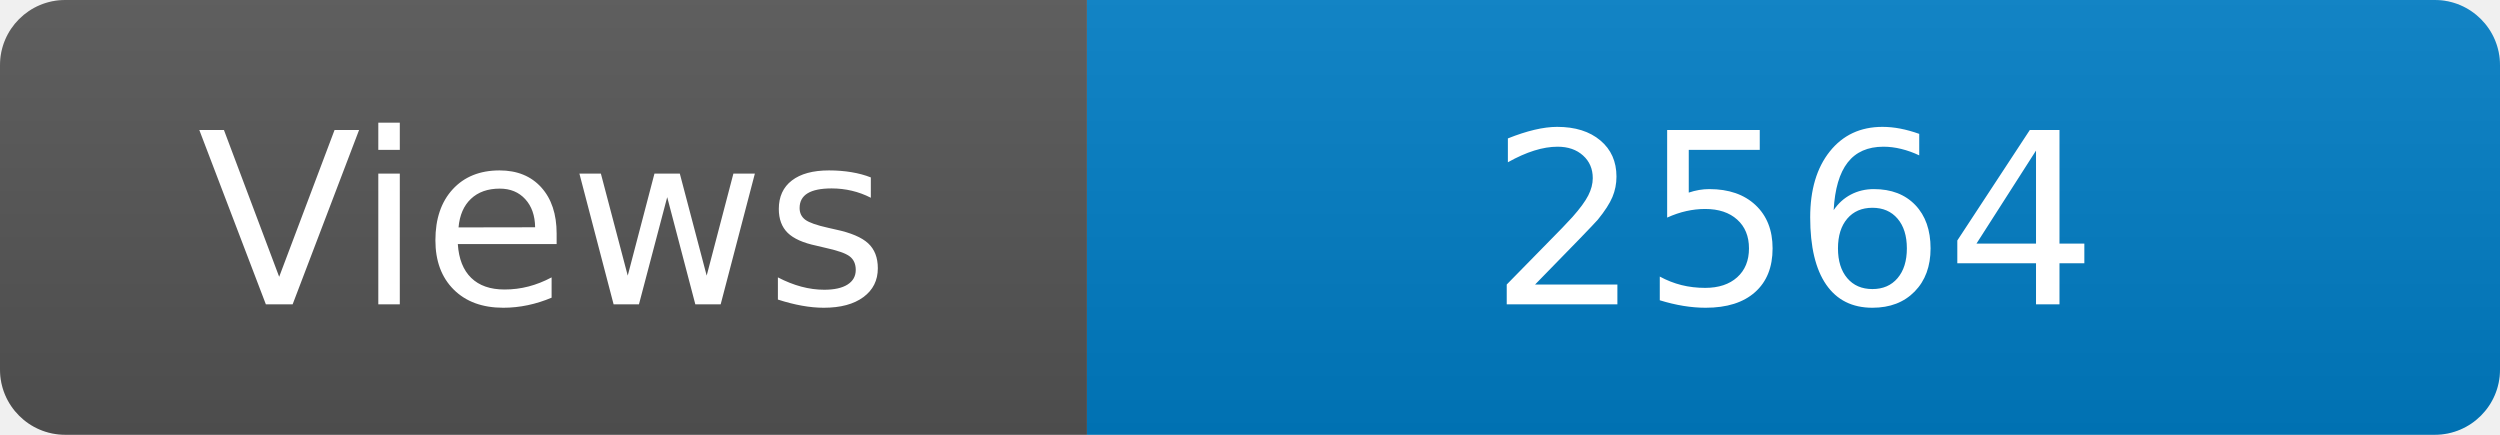
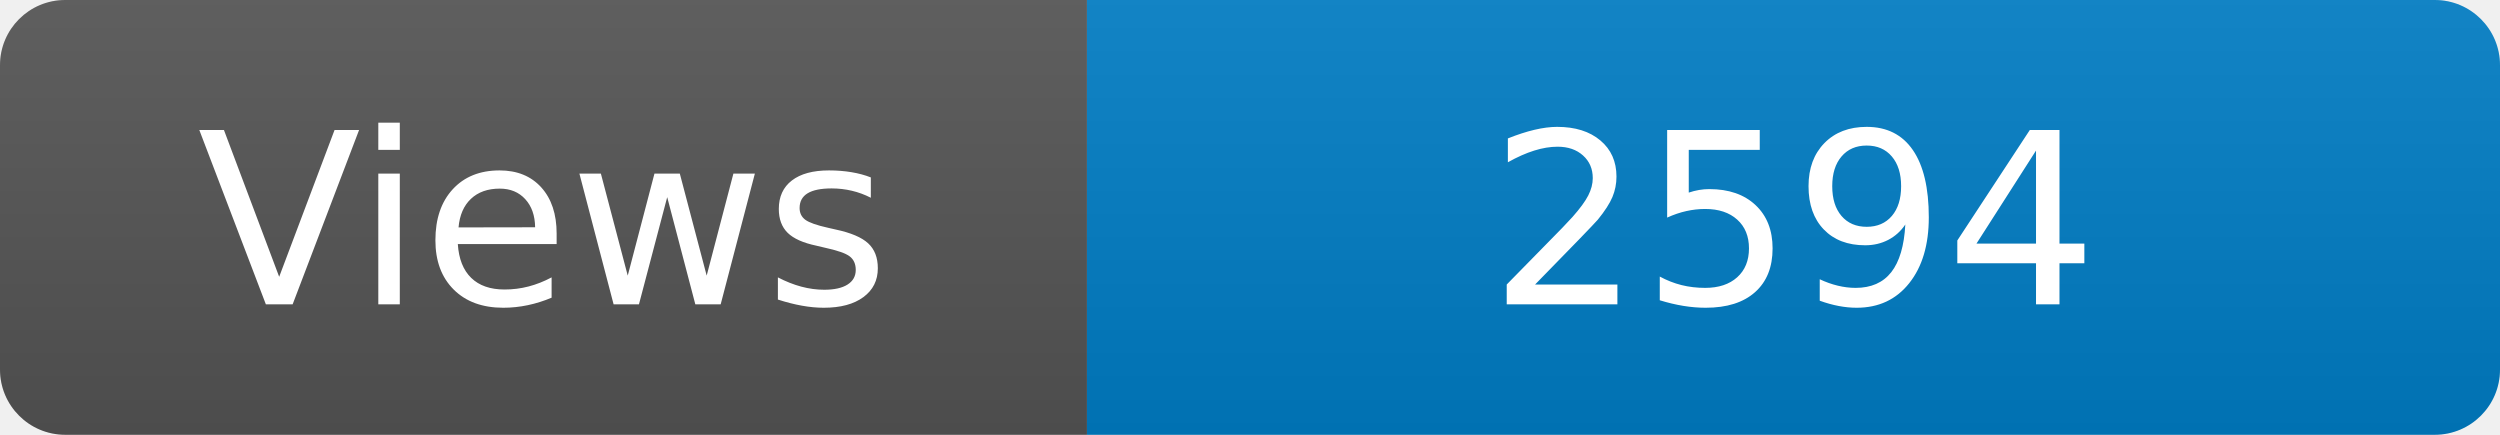
<svg xmlns="http://www.w3.org/2000/svg" width="115" height="20" role="img" aria-label="Maintained?: yes">
  <linearGradient id="s" x2="0" y2="100%">
    <stop offset="0" stop-color="#bbb" stop-opacity=".1" />
    <stop offset="1" stop-opacity=".1" />
  </linearGradient>
  <clipPath id="r">
    <rect width="115" height="20" rx="3" fill="#fff" />
  </clipPath>
  <g clip-path="url(#r)">
    <rect width="50" height="20" fill="#555" />
    <rect x="50" width="160" height="20" fill="#007ec6" />
    <rect width="115" height="20" fill="url(#s)" />
  </g>
  <g fill="#fff" text-anchor="middle" font-family="Verdana,Geneva,DejaVu Sans,sans-serif" font-size="110">
    <text x="250" y="140" transform="scale(.1)" fill="#fff">Views</text>
-     <text x="825" y="140" transform="scale(.1)" fill="#fff">2564</text>
+     <text x="825" y="140" transform="scale(.1)" fill="#fff">2594</text>
  </g>
</svg>
